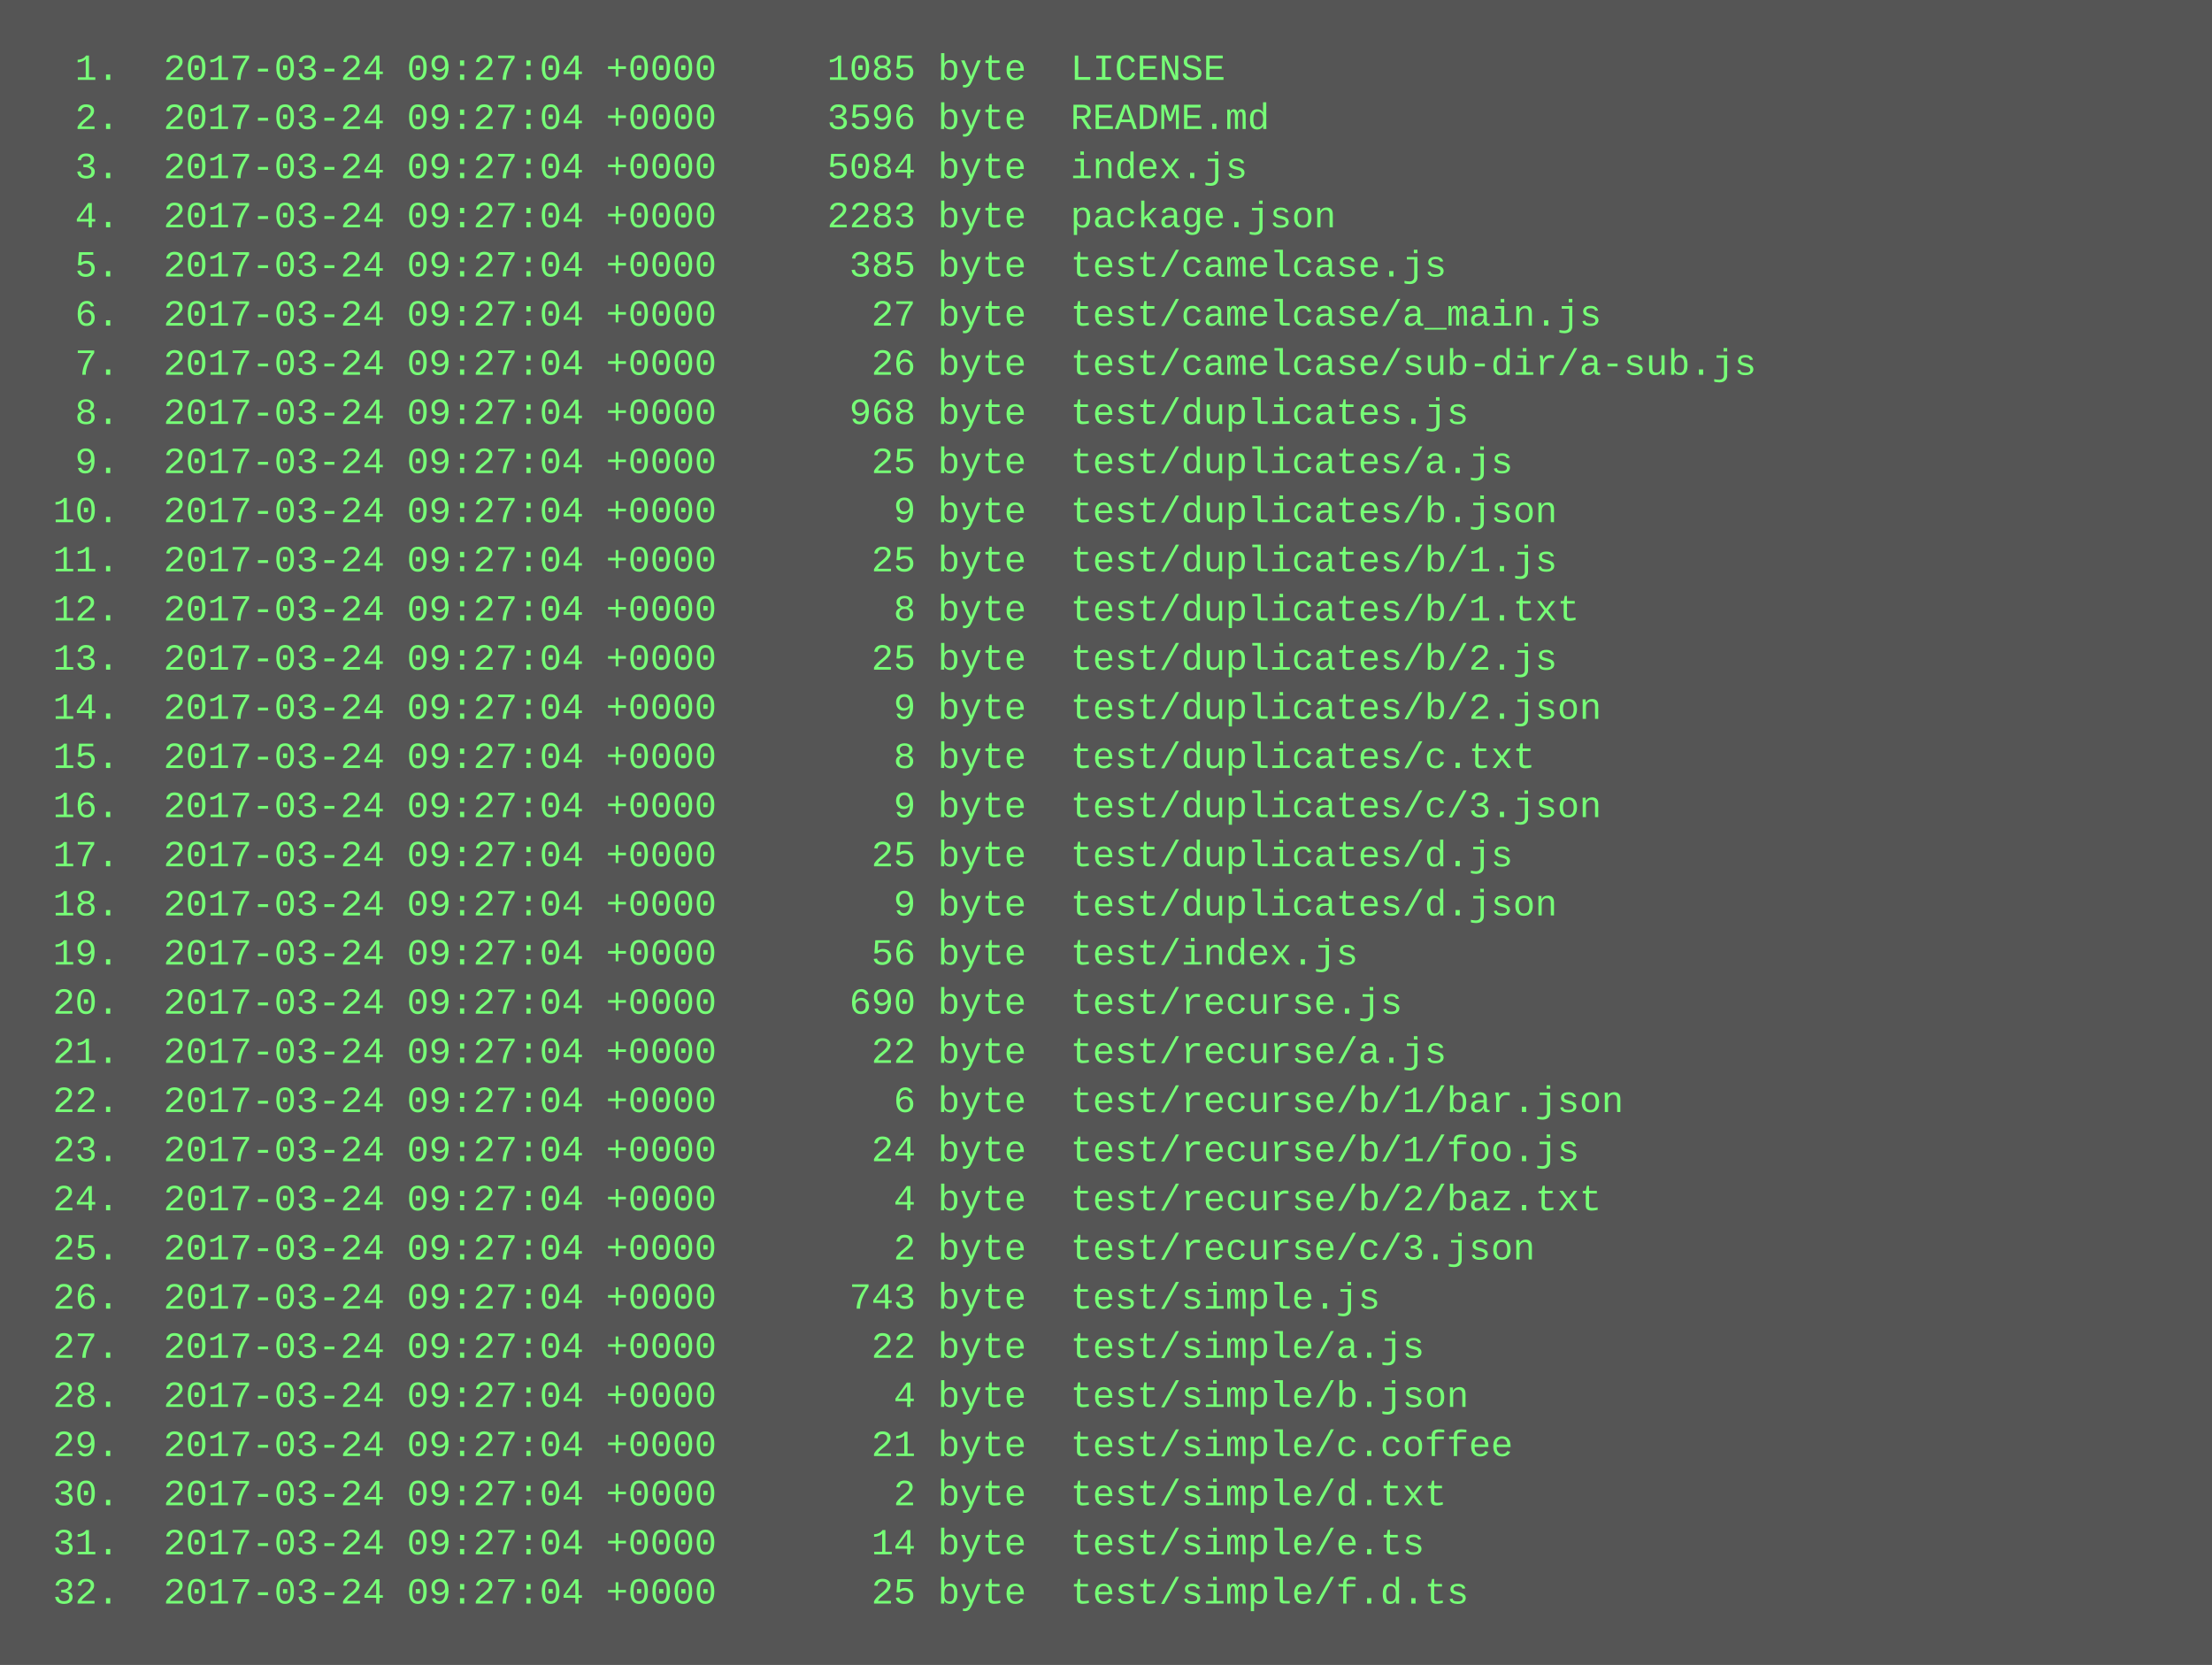
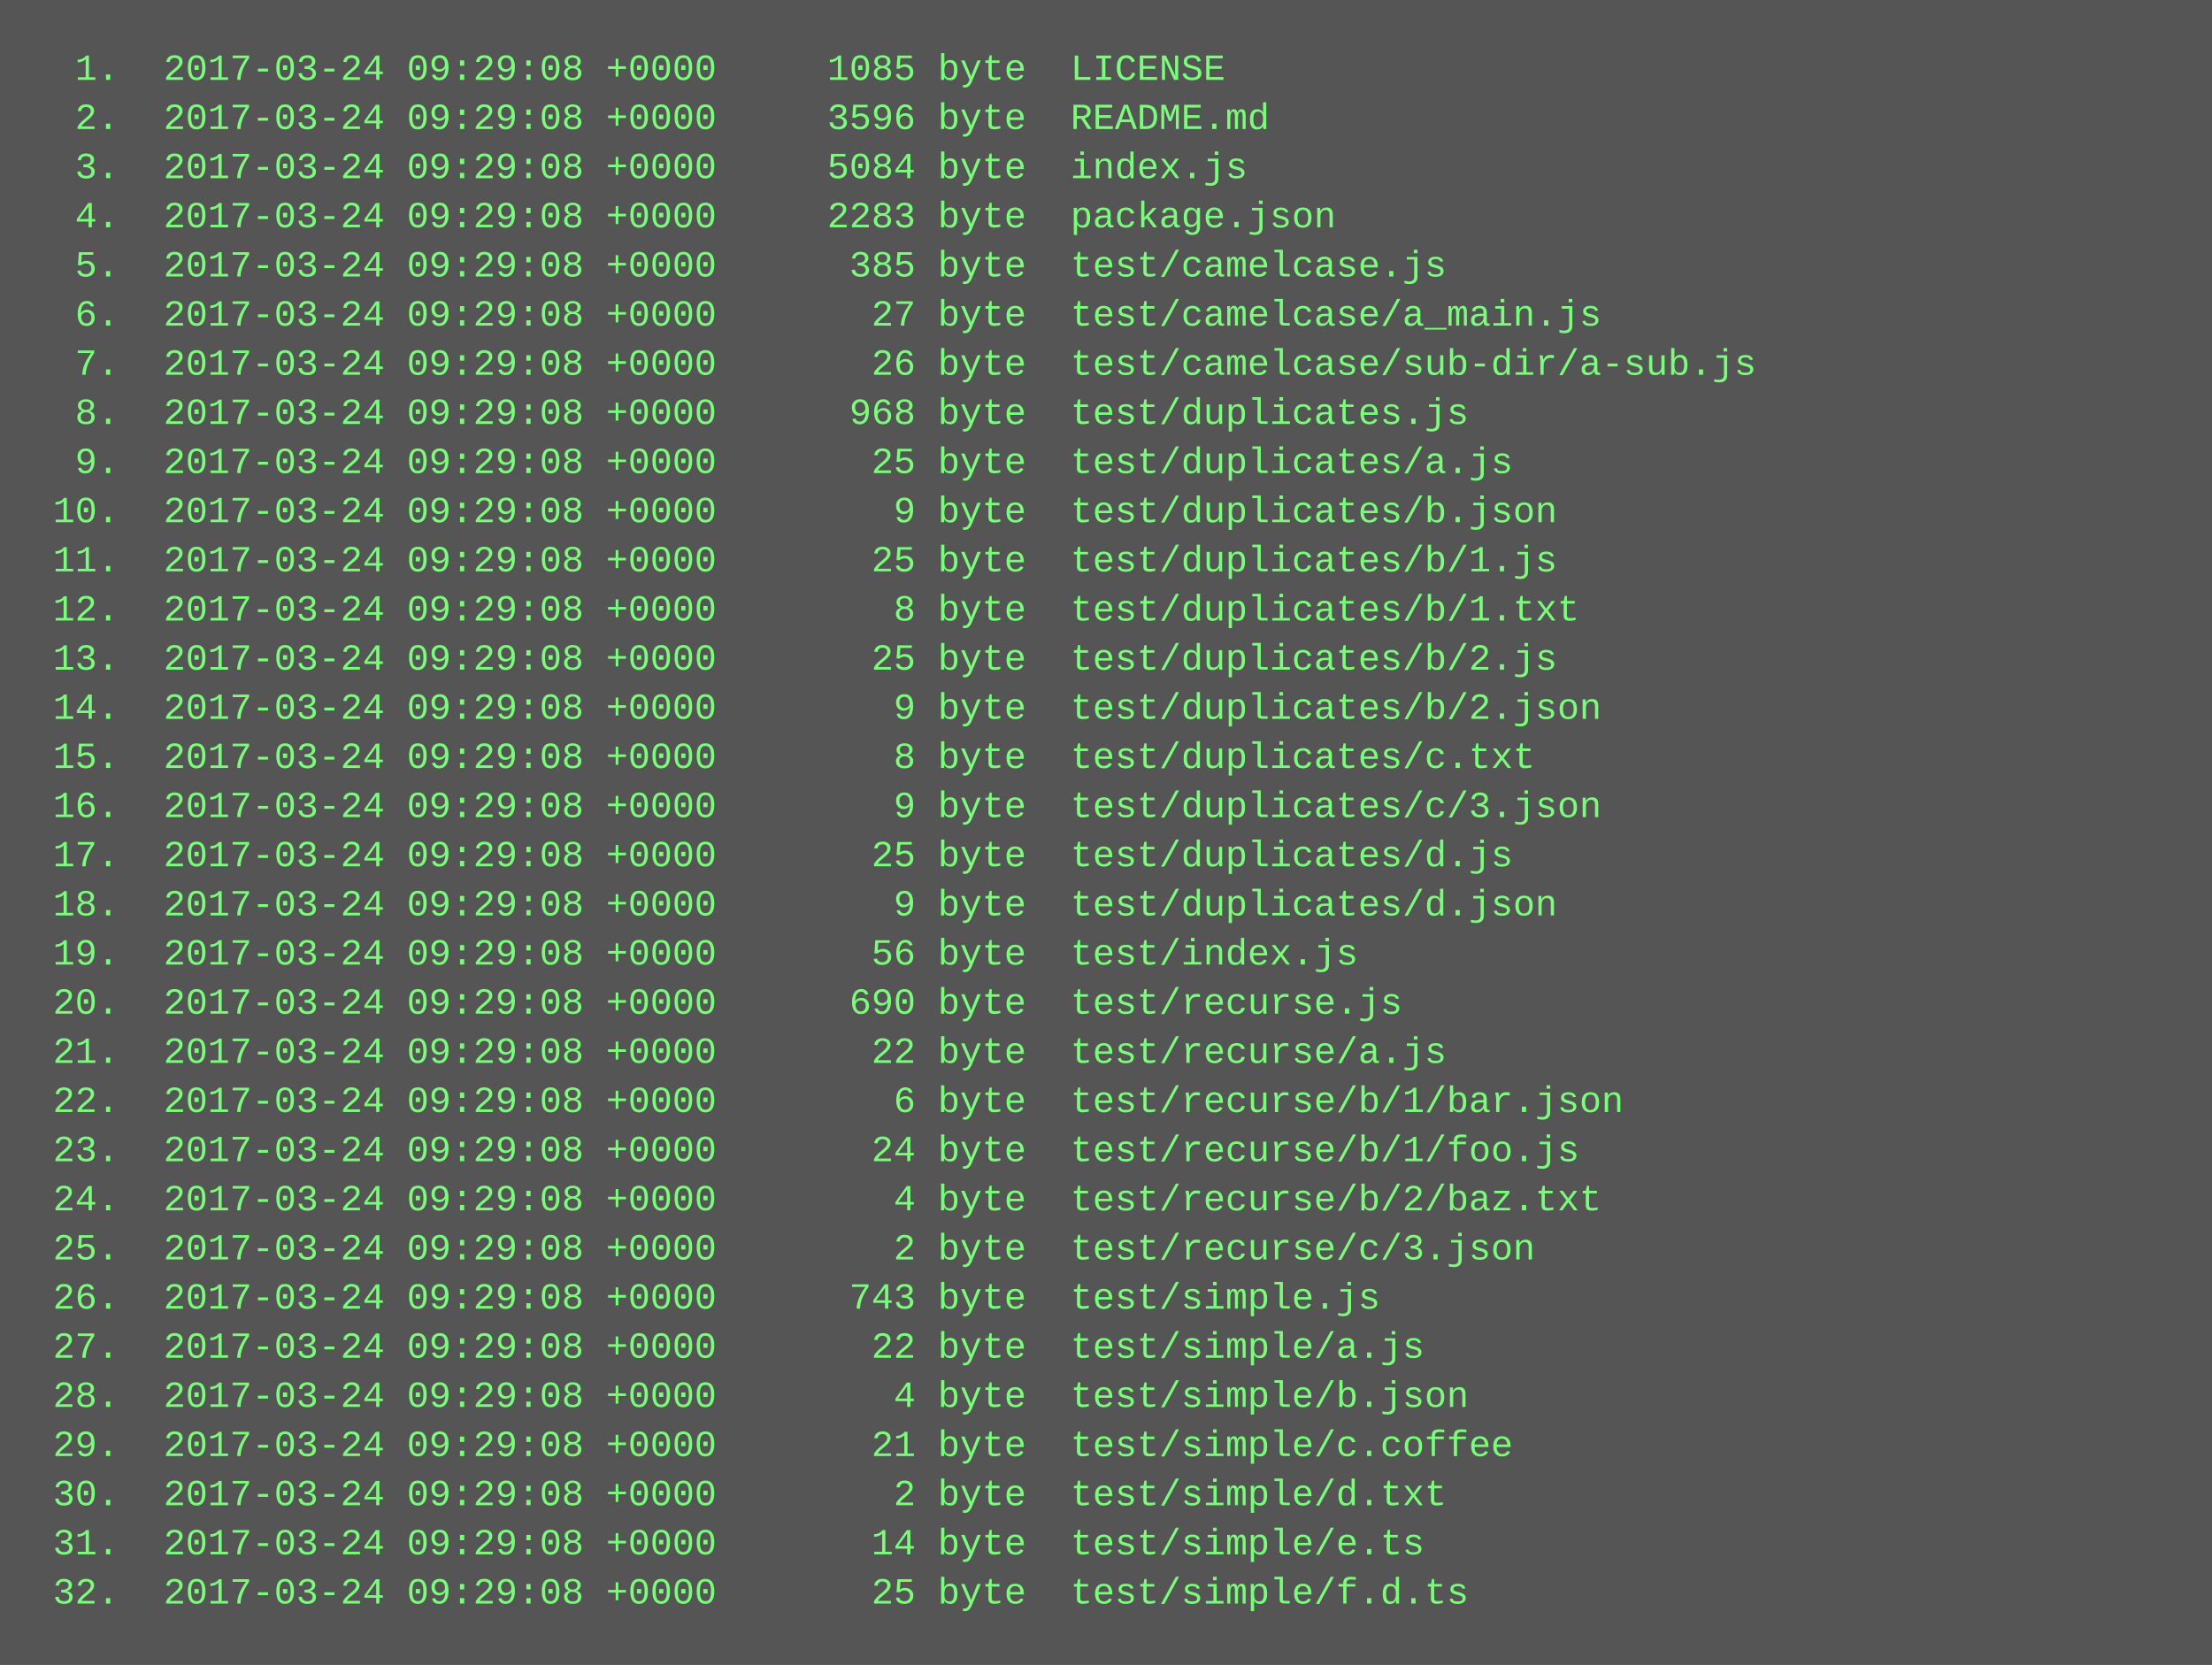
<svg xmlns="http://www.w3.org/2000/svg" height="542" width="720">
  <rect height="542" fill="#555" width="720" />
  <text fill="#7f7" font-family="Courier New" font-size="12" xml:space="preserve">
-     <tspan x="10" y="26">  1.  2017-03-24 09:27:04 +0000     1085 byte  LICENSE</tspan>
-     <tspan x="10" y="42">  2.  2017-03-24 09:27:04 +0000     3596 byte  README.md</tspan>
-     <tspan x="10" y="58">  3.  2017-03-24 09:27:04 +0000     5084 byte  index.js</tspan>
-     <tspan x="10" y="74">  4.  2017-03-24 09:27:04 +0000     2283 byte  package.json</tspan>
-     <tspan x="10" y="90">  5.  2017-03-24 09:27:04 +0000      385 byte  test/camelcase.js</tspan>
-     <tspan x="10" y="106">  6.  2017-03-24 09:27:04 +0000       27 byte  test/camelcase/a_main.js</tspan>
-     <tspan x="10" y="122">  7.  2017-03-24 09:27:04 +0000       26 byte  test/camelcase/sub-dir/a-sub.js</tspan>
-     <tspan x="10" y="138">  8.  2017-03-24 09:27:04 +0000      968 byte  test/duplicates.js</tspan>
-     <tspan x="10" y="154">  9.  2017-03-24 09:27:04 +0000       25 byte  test/duplicates/a.js</tspan>
-     <tspan x="10" y="170"> 10.  2017-03-24 09:27:04 +0000        9 byte  test/duplicates/b.json</tspan>
-     <tspan x="10" y="186"> 11.  2017-03-24 09:27:04 +0000       25 byte  test/duplicates/b/1.js</tspan>
-     <tspan x="10" y="202"> 12.  2017-03-24 09:27:04 +0000        8 byte  test/duplicates/b/1.txt</tspan>
-     <tspan x="10" y="218"> 13.  2017-03-24 09:27:04 +0000       25 byte  test/duplicates/b/2.js</tspan>
-     <tspan x="10" y="234"> 14.  2017-03-24 09:27:04 +0000        9 byte  test/duplicates/b/2.json</tspan>
-     <tspan x="10" y="250"> 15.  2017-03-24 09:27:04 +0000        8 byte  test/duplicates/c.txt</tspan>
-     <tspan x="10" y="266"> 16.  2017-03-24 09:27:04 +0000        9 byte  test/duplicates/c/3.json</tspan>
-     <tspan x="10" y="282"> 17.  2017-03-24 09:27:04 +0000       25 byte  test/duplicates/d.js</tspan>
-     <tspan x="10" y="298"> 18.  2017-03-24 09:27:04 +0000        9 byte  test/duplicates/d.json</tspan>
-     <tspan x="10" y="314"> 19.  2017-03-24 09:27:04 +0000       56 byte  test/index.js</tspan>
-     <tspan x="10" y="330"> 20.  2017-03-24 09:27:04 +0000      690 byte  test/recurse.js</tspan>
-     <tspan x="10" y="346"> 21.  2017-03-24 09:27:04 +0000       22 byte  test/recurse/a.js</tspan>
-     <tspan x="10" y="362"> 22.  2017-03-24 09:27:04 +0000        6 byte  test/recurse/b/1/bar.json</tspan>
-     <tspan x="10" y="378"> 23.  2017-03-24 09:27:04 +0000       24 byte  test/recurse/b/1/foo.js</tspan>
-     <tspan x="10" y="394"> 24.  2017-03-24 09:27:04 +0000        4 byte  test/recurse/b/2/baz.txt</tspan>
-     <tspan x="10" y="410"> 25.  2017-03-24 09:27:04 +0000        2 byte  test/recurse/c/3.json</tspan>
-     <tspan x="10" y="426"> 26.  2017-03-24 09:27:04 +0000      743 byte  test/simple.js</tspan>
-     <tspan x="10" y="442"> 27.  2017-03-24 09:27:04 +0000       22 byte  test/simple/a.js</tspan>
-     <tspan x="10" y="458"> 28.  2017-03-24 09:27:04 +0000        4 byte  test/simple/b.json</tspan>
-     <tspan x="10" y="474"> 29.  2017-03-24 09:27:04 +0000       21 byte  test/simple/c.coffee</tspan>
-     <tspan x="10" y="490"> 30.  2017-03-24 09:27:04 +0000        2 byte  test/simple/d.txt</tspan>
-     <tspan x="10" y="506"> 31.  2017-03-24 09:27:04 +0000       14 byte  test/simple/e.ts</tspan>
-     <tspan x="10" y="522"> 32.  2017-03-24 09:27:04 +0000       25 byte  test/simple/f.d.ts</tspan>
+     <tspan x="10" y="26">  1.  2017-03-24 09:29:08 +0000     1085 byte  LICENSE</tspan>
+     <tspan x="10" y="42">  2.  2017-03-24 09:29:08 +0000     3596 byte  README.md</tspan>
+     <tspan x="10" y="58">  3.  2017-03-24 09:29:08 +0000     5084 byte  index.js</tspan>
+     <tspan x="10" y="74">  4.  2017-03-24 09:29:08 +0000     2283 byte  package.json</tspan>
+     <tspan x="10" y="90">  5.  2017-03-24 09:29:08 +0000      385 byte  test/camelcase.js</tspan>
+     <tspan x="10" y="106">  6.  2017-03-24 09:29:08 +0000       27 byte  test/camelcase/a_main.js</tspan>
+     <tspan x="10" y="122">  7.  2017-03-24 09:29:08 +0000       26 byte  test/camelcase/sub-dir/a-sub.js</tspan>
+     <tspan x="10" y="138">  8.  2017-03-24 09:29:08 +0000      968 byte  test/duplicates.js</tspan>
+     <tspan x="10" y="154">  9.  2017-03-24 09:29:08 +0000       25 byte  test/duplicates/a.js</tspan>
+     <tspan x="10" y="170"> 10.  2017-03-24 09:29:08 +0000        9 byte  test/duplicates/b.json</tspan>
+     <tspan x="10" y="186"> 11.  2017-03-24 09:29:08 +0000       25 byte  test/duplicates/b/1.js</tspan>
+     <tspan x="10" y="202"> 12.  2017-03-24 09:29:08 +0000        8 byte  test/duplicates/b/1.txt</tspan>
+     <tspan x="10" y="218"> 13.  2017-03-24 09:29:08 +0000       25 byte  test/duplicates/b/2.js</tspan>
+     <tspan x="10" y="234"> 14.  2017-03-24 09:29:08 +0000        9 byte  test/duplicates/b/2.json</tspan>
+     <tspan x="10" y="250"> 15.  2017-03-24 09:29:08 +0000        8 byte  test/duplicates/c.txt</tspan>
+     <tspan x="10" y="266"> 16.  2017-03-24 09:29:08 +0000        9 byte  test/duplicates/c/3.json</tspan>
+     <tspan x="10" y="282"> 17.  2017-03-24 09:29:08 +0000       25 byte  test/duplicates/d.js</tspan>
+     <tspan x="10" y="298"> 18.  2017-03-24 09:29:08 +0000        9 byte  test/duplicates/d.json</tspan>
+     <tspan x="10" y="314"> 19.  2017-03-24 09:29:08 +0000       56 byte  test/index.js</tspan>
+     <tspan x="10" y="330"> 20.  2017-03-24 09:29:08 +0000      690 byte  test/recurse.js</tspan>
+     <tspan x="10" y="346"> 21.  2017-03-24 09:29:08 +0000       22 byte  test/recurse/a.js</tspan>
+     <tspan x="10" y="362"> 22.  2017-03-24 09:29:08 +0000        6 byte  test/recurse/b/1/bar.json</tspan>
+     <tspan x="10" y="378"> 23.  2017-03-24 09:29:08 +0000       24 byte  test/recurse/b/1/foo.js</tspan>
+     <tspan x="10" y="394"> 24.  2017-03-24 09:29:08 +0000        4 byte  test/recurse/b/2/baz.txt</tspan>
+     <tspan x="10" y="410"> 25.  2017-03-24 09:29:08 +0000        2 byte  test/recurse/c/3.json</tspan>
+     <tspan x="10" y="426"> 26.  2017-03-24 09:29:08 +0000      743 byte  test/simple.js</tspan>
+     <tspan x="10" y="442"> 27.  2017-03-24 09:29:08 +0000       22 byte  test/simple/a.js</tspan>
+     <tspan x="10" y="458"> 28.  2017-03-24 09:29:08 +0000        4 byte  test/simple/b.json</tspan>
+     <tspan x="10" y="474"> 29.  2017-03-24 09:29:08 +0000       21 byte  test/simple/c.coffee</tspan>
+     <tspan x="10" y="490"> 30.  2017-03-24 09:29:08 +0000        2 byte  test/simple/d.txt</tspan>
+     <tspan x="10" y="506"> 31.  2017-03-24 09:29:08 +0000       14 byte  test/simple/e.ts</tspan>
+     <tspan x="10" y="522"> 32.  2017-03-24 09:29:08 +0000       25 byte  test/simple/f.d.ts</tspan>
  </text>
</svg>
